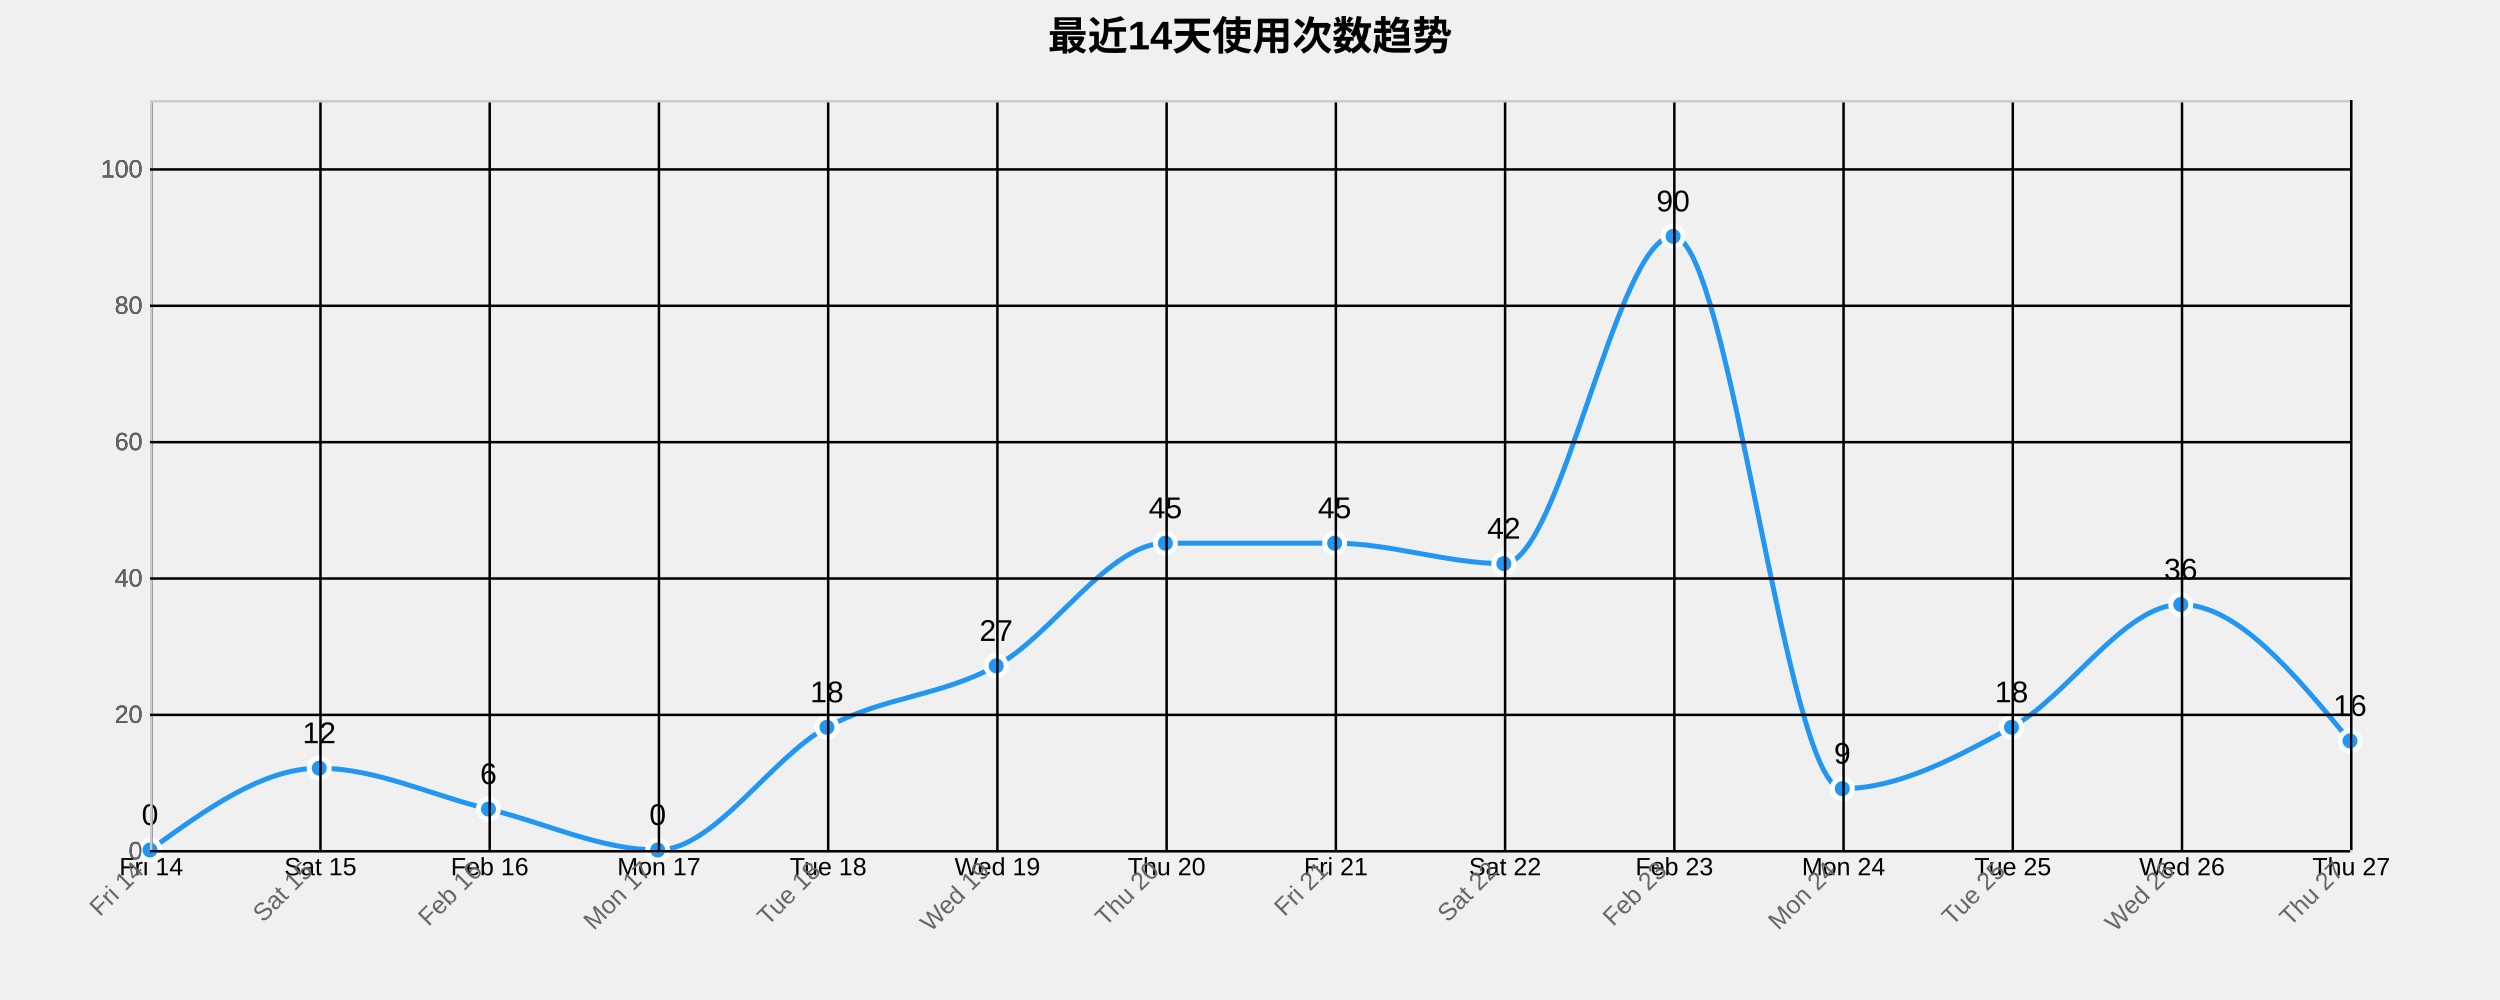
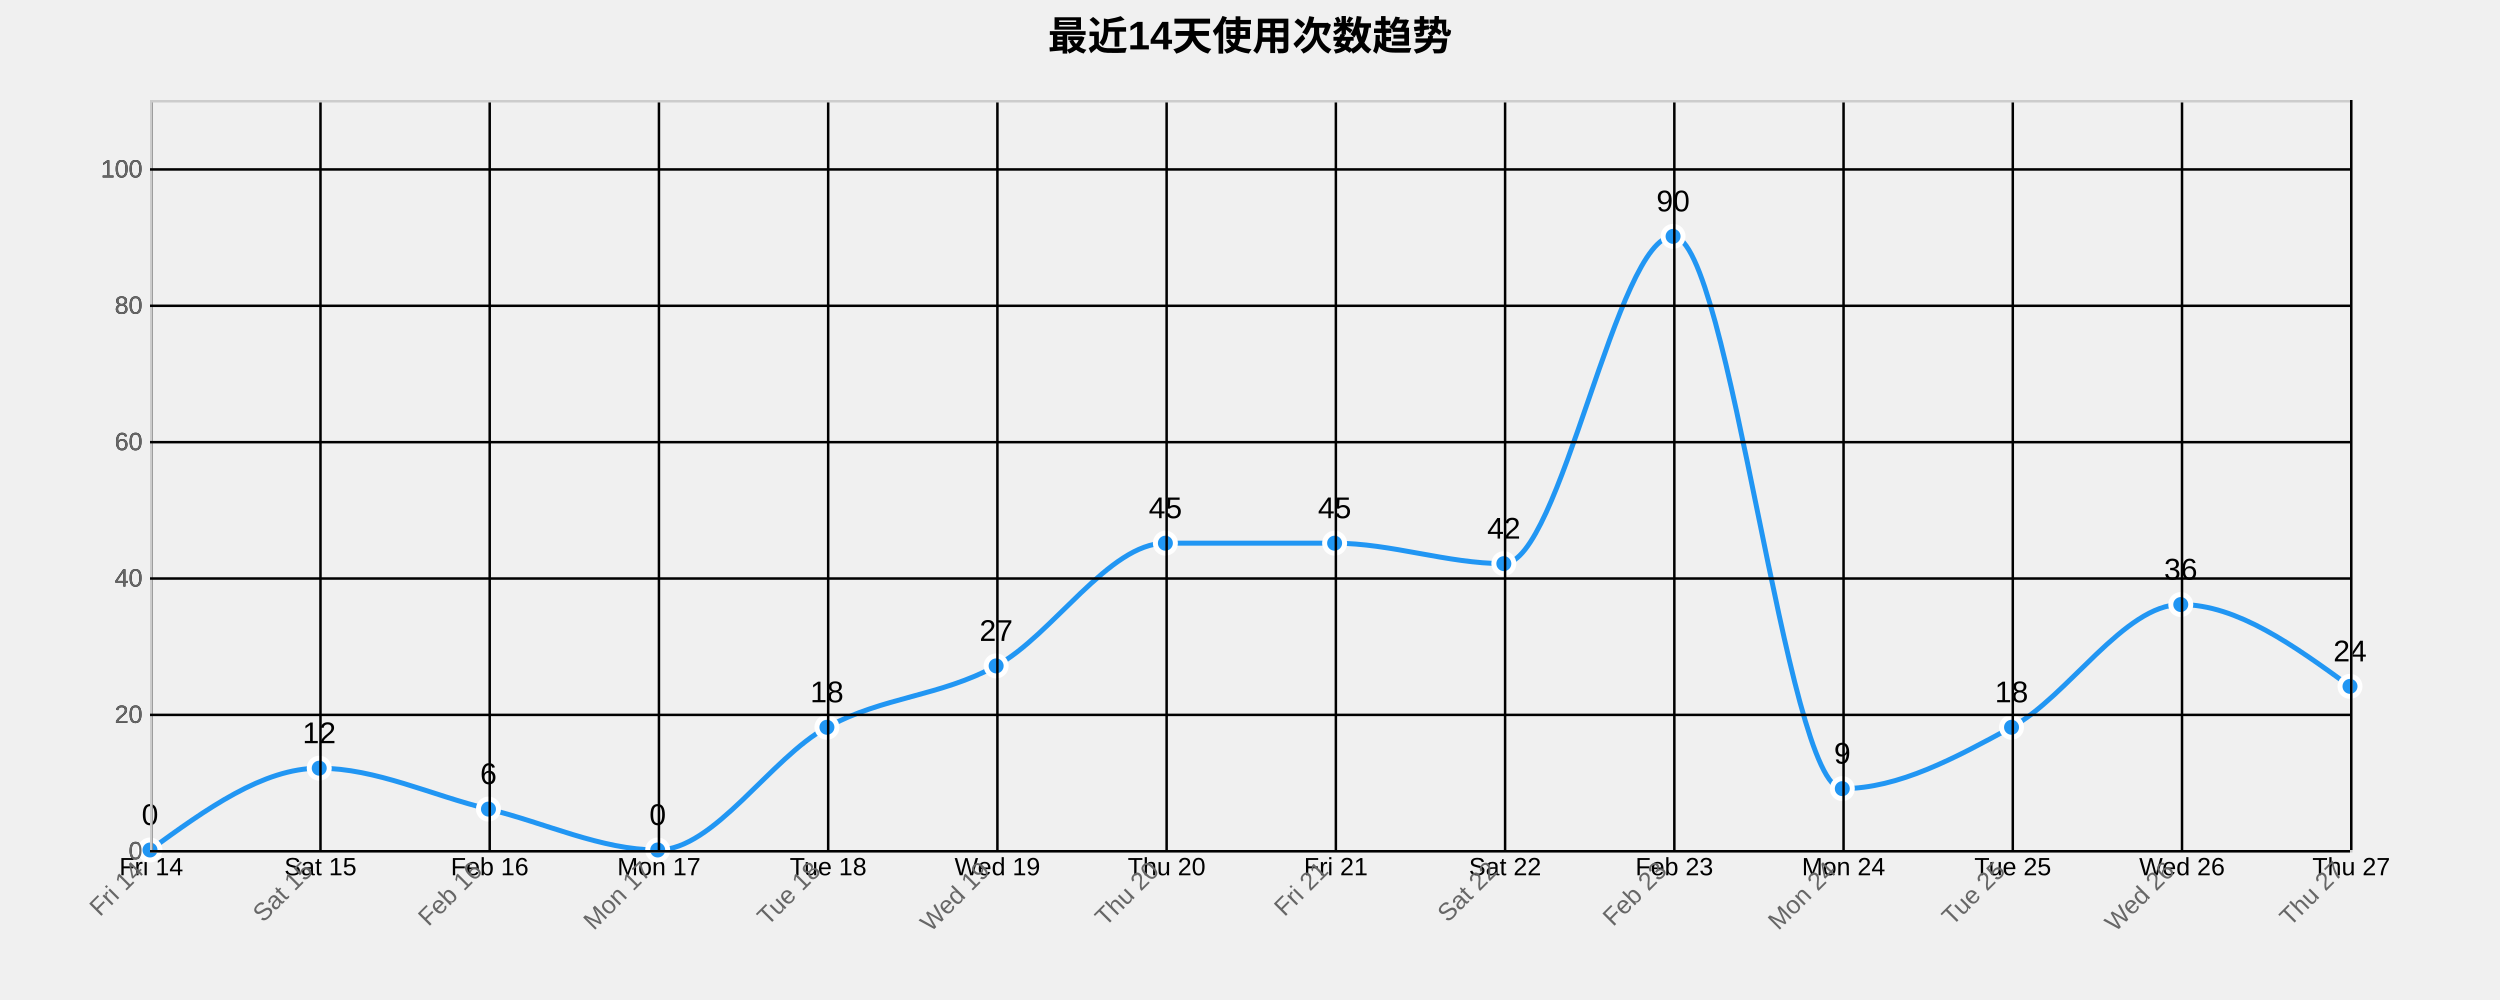
<svg xmlns="http://www.w3.org/2000/svg" width="1000" height="400">
  <g transform="translate(60,40)">
    <text x="440" y="-20" text-anchor="middle" style="font-size: 16px; font-weight: bold;">最近14天使用次数趋势</text>
    <g class="grid" transform="translate(0,300)" fill="none" font-size="10" font-family="sans-serif" text-anchor="middle">
      <path class="domain" stroke="currentColor" d="M0.5,-300V0.5H880.5V-300" />
      <g class="tick" opacity="1" transform="translate(0.5,0)">
        <line stroke="currentColor" y2="-300" />
        <text fill="currentColor" y="3" dy="0.71em">Fri 14</text>
      </g>
      <g class="tick" opacity="1" transform="translate(68.19231,0)">
        <line stroke="currentColor" y2="-300" />
        <text fill="currentColor" y="3" dy="0.71em">Sat 15</text>
      </g>
      <g class="tick" opacity="1" transform="translate(135.8846,0)">
        <line stroke="currentColor" y2="-300" />
        <text fill="currentColor" y="3" dy="0.71em">Feb 16</text>
      </g>
      <g class="tick" opacity="1" transform="translate(203.5769,0)">
        <line stroke="currentColor" y2="-300" />
        <text fill="currentColor" y="3" dy="0.71em">Mon 17</text>
      </g>
      <g class="tick" opacity="1" transform="translate(271.2692,0)">
        <line stroke="currentColor" y2="-300" />
        <text fill="currentColor" y="3" dy="0.71em">Tue 18</text>
      </g>
      <g class="tick" opacity="1" transform="translate(338.9615,0)">
        <line stroke="currentColor" y2="-300" />
        <text fill="currentColor" y="3" dy="0.71em">Wed 19</text>
      </g>
      <g class="tick" opacity="1" transform="translate(406.6538,0)">
        <line stroke="currentColor" y2="-300" />
        <text fill="currentColor" y="3" dy="0.71em">Thu 20</text>
      </g>
      <g class="tick" opacity="1" transform="translate(474.3462,0)">
        <line stroke="currentColor" y2="-300" />
        <text fill="currentColor" y="3" dy="0.71em">Fri 21</text>
      </g>
      <g class="tick" opacity="1" transform="translate(542.0385,0)">
        <line stroke="currentColor" y2="-300" />
        <text fill="currentColor" y="3" dy="0.71em">Sat 22</text>
      </g>
      <g class="tick" opacity="1" transform="translate(609.7308,0)">
        <line stroke="currentColor" y2="-300" />
        <text fill="currentColor" y="3" dy="0.71em">Feb 23</text>
      </g>
      <g class="tick" opacity="1" transform="translate(677.4231,0)">
        <line stroke="currentColor" y2="-300" />
        <text fill="currentColor" y="3" dy="0.71em">Mon 24</text>
      </g>
      <g class="tick" opacity="1" transform="translate(745.1154,0)">
        <line stroke="currentColor" y2="-300" />
        <text fill="currentColor" y="3" dy="0.71em">Tue 25</text>
      </g>
      <g class="tick" opacity="1" transform="translate(812.8077,0)">
        <line stroke="currentColor" y2="-300" />
        <text fill="currentColor" y="3" dy="0.71em">Wed 26</text>
      </g>
      <g class="tick" opacity="1" transform="translate(880.5,0)">
        <line stroke="currentColor" y2="-300" />
        <text fill="currentColor" y="3" dy="0.71em">Thu 27</text>
      </g>
    </g>
    <g class="grid" fill="none" font-size="10" font-family="sans-serif" text-anchor="end">
      <path class="domain" stroke="currentColor" d="M880,300.5H0.5V0.5H880" />
      <g class="tick" opacity="1" transform="translate(0,300.5)">
        <line stroke="currentColor" x2="880" />
        <text fill="currentColor" x="-3" dy="0.32em">0</text>
      </g>
      <g class="tick" opacity="1" transform="translate(0,245.9545)">
        <line stroke="currentColor" x2="880" />
        <text fill="currentColor" x="-3" dy="0.32em">20</text>
      </g>
      <g class="tick" opacity="1" transform="translate(0,191.4091)">
        <line stroke="currentColor" x2="880" />
        <text fill="currentColor" x="-3" dy="0.32em">40</text>
      </g>
      <g class="tick" opacity="1" transform="translate(0,136.8636)">
        <line stroke="currentColor" x2="880" />
        <text fill="currentColor" x="-3" dy="0.32em">60</text>
      </g>
      <g class="tick" opacity="1" transform="translate(0,82.31818)">
        <line stroke="currentColor" x2="880" />
        <text fill="currentColor" x="-3" dy="0.32em">80</text>
      </g>
      <g class="tick" opacity="1" transform="translate(0,27.77273)">
        <line stroke="currentColor" x2="880" />
        <text fill="currentColor" x="-3" dy="0.32em">100</text>
      </g>
    </g>
-     <path class="area" d="M0,300C22.564,283.636,45.128,267.273,67.692,267.273C90.256,267.273,112.821,278.182,135.385,283.636C157.949,289.091,180.513,300,203.077,300C225.641,300,248.205,263.182,270.769,250.909C293.333,238.636,315.897,238.636,338.462,226.364C361.026,214.091,383.59,177.273,406.154,177.273C428.718,177.273,451.282,177.273,473.846,177.273C496.41,177.273,518.974,185.455,541.538,185.455C564.103,185.455,586.667,54.545,609.231,54.545C631.795,54.545,654.359,275.455,676.923,275.455C699.487,275.455,722.051,263.182,744.615,250.909C767.179,238.636,789.744,201.818,812.308,201.818C834.872,201.818,857.436,229.091,880,256.364L880,300C857.436,300,834.872,300,812.308,300C789.744,300,767.179,300,744.615,300C722.051,300,699.487,300,676.923,300C654.359,300,631.795,300,609.231,300C586.667,300,564.103,300,541.538,300C518.974,300,496.41,300,473.846,300C451.282,300,428.718,300,406.154,300C383.59,300,361.026,300,338.462,300C315.897,300,293.333,300,270.769,300C248.205,300,225.641,300,203.077,300C180.513,300,157.949,300,135.385,300C112.821,300,90.256,300,67.692,300C45.128,300,22.564,300,0,300Z" style="fill: url(#area-gradient); opacity: 0.3;" />
-     <path class="line" d="M0,300C22.564,283.636,45.128,267.273,67.692,267.273C90.256,267.273,112.821,278.182,135.385,283.636C157.949,289.091,180.513,300,203.077,300C225.641,300,248.205,263.182,270.769,250.909C293.333,238.636,315.897,238.636,338.462,226.364C361.026,214.091,383.59,177.273,406.154,177.273C428.718,177.273,451.282,177.273,473.846,177.273C496.41,177.273,518.974,185.455,541.538,185.455C564.103,185.455,586.667,54.545,609.231,54.545C631.795,54.545,654.359,275.455,676.923,275.455C699.487,275.455,722.051,263.182,744.615,250.909C767.179,238.636,789.744,201.818,812.308,201.818C834.872,201.818,857.436,229.091,880,256.364" style="fill: none; stroke: #2196F3; stroke-width: 2px;" />
+     <path class="area" d="M0,300C22.564,283.636,45.128,267.273,67.692,267.273C90.256,267.273,112.821,278.182,135.385,283.636C157.949,289.091,180.513,300,203.077,300C225.641,300,248.205,263.182,270.769,250.909C293.333,238.636,315.897,238.636,338.462,226.364C361.026,214.091,383.59,177.273,406.154,177.273C428.718,177.273,451.282,177.273,473.846,177.273C496.41,177.273,518.974,185.455,541.538,185.455C564.103,185.455,586.667,54.545,609.231,54.545C631.795,54.545,654.359,275.455,676.923,275.455C699.487,275.455,722.051,263.182,744.615,250.909C767.179,238.636,789.744,201.818,812.308,201.818C834.872,201.818,857.436,218.182,880,234.545L880,300C857.436,300,834.872,300,812.308,300C789.744,300,767.179,300,744.615,300C722.051,300,699.487,300,676.923,300C654.359,300,631.795,300,609.231,300C586.667,300,564.103,300,541.538,300C518.974,300,496.41,300,473.846,300C451.282,300,428.718,300,406.154,300C383.59,300,361.026,300,338.462,300C315.897,300,293.333,300,270.769,300C248.205,300,225.641,300,203.077,300C180.513,300,157.949,300,135.385,300C112.821,300,90.256,300,67.692,300C45.128,300,22.564,300,0,300Z" style="fill: url(#area-gradient); opacity: 0.3;" />
+     <path class="line" d="M0,300C22.564,283.636,45.128,267.273,67.692,267.273C90.256,267.273,112.821,278.182,135.385,283.636C157.949,289.091,180.513,300,203.077,300C225.641,300,248.205,263.182,270.769,250.909C293.333,238.636,315.897,238.636,338.462,226.364C361.026,214.091,383.59,177.273,406.154,177.273C428.718,177.273,451.282,177.273,473.846,177.273C496.41,177.273,518.974,185.455,541.538,185.455C564.103,185.455,586.667,54.545,609.231,54.545C631.795,54.545,654.359,275.455,676.923,275.455C699.487,275.455,722.051,263.182,744.615,250.909C767.179,238.636,789.744,201.818,812.308,201.818C834.872,201.818,857.436,218.182,880,234.545" style="fill: none; stroke: #2196F3; stroke-width: 2px;" />
    <circle class="dot" cx="0" cy="300" r="4" style="fill: #2196F3; stroke: #fff; stroke-width: 2px;" />
    <circle class="dot" cx="67.692" cy="267.273" r="4" style="fill: #2196F3; stroke: #fff; stroke-width: 2px;" />
    <circle class="dot" cx="135.385" cy="283.636" r="4" style="fill: #2196F3; stroke: #fff; stroke-width: 2px;" />
    <circle class="dot" cx="203.077" cy="300" r="4" style="fill: #2196F3; stroke: #fff; stroke-width: 2px;" />
    <circle class="dot" cx="270.769" cy="250.909" r="4" style="fill: #2196F3; stroke: #fff; stroke-width: 2px;" />
    <circle class="dot" cx="338.462" cy="226.364" r="4" style="fill: #2196F3; stroke: #fff; stroke-width: 2px;" />
    <circle class="dot" cx="406.154" cy="177.273" r="4" style="fill: #2196F3; stroke: #fff; stroke-width: 2px;" />
    <circle class="dot" cx="473.846" cy="177.273" r="4" style="fill: #2196F3; stroke: #fff; stroke-width: 2px;" />
    <circle class="dot" cx="541.538" cy="185.455" r="4" style="fill: #2196F3; stroke: #fff; stroke-width: 2px;" />
    <circle class="dot" cx="609.231" cy="54.545" r="4" style="fill: #2196F3; stroke: #fff; stroke-width: 2px;" />
    <circle class="dot" cx="676.923" cy="275.455" r="4" style="fill: #2196F3; stroke: #fff; stroke-width: 2px;" />
    <circle class="dot" cx="744.615" cy="250.909" r="4" style="fill: #2196F3; stroke: #fff; stroke-width: 2px;" />
    <circle class="dot" cx="812.308" cy="201.818" r="4" style="fill: #2196F3; stroke: #fff; stroke-width: 2px;" />
-     <circle class="dot" cx="880" cy="256.364" r="4" style="fill: #2196F3; stroke: #fff; stroke-width: 2px;" />
+     <circle class="dot" cx="880" cy="234.545" r="4" style="fill: #2196F3; stroke: #fff; stroke-width: 2px;" />
    <text class="label" x="0" y="290" text-anchor="middle" style="font-size: 12px;">0</text>
    <text class="label" x="67.692" y="257.273" text-anchor="middle" style="font-size: 12px;">12</text>
    <text class="label" x="135.385" y="273.636" text-anchor="middle" style="font-size: 12px;">6</text>
    <text class="label" x="203.077" y="290" text-anchor="middle" style="font-size: 12px;">0</text>
    <text class="label" x="270.769" y="240.909" text-anchor="middle" style="font-size: 12px;">18</text>
    <text class="label" x="338.462" y="216.364" text-anchor="middle" style="font-size: 12px;">27</text>
    <text class="label" x="406.154" y="167.273" text-anchor="middle" style="font-size: 12px;">45</text>
    <text class="label" x="473.846" y="167.273" text-anchor="middle" style="font-size: 12px;">45</text>
    <text class="label" x="541.538" y="175.455" text-anchor="middle" style="font-size: 12px;">42</text>
    <text class="label" x="609.231" y="44.545" text-anchor="middle" style="font-size: 12px;">90</text>
    <text class="label" x="676.923" y="265.455" text-anchor="middle" style="font-size: 12px;">9</text>
    <text class="label" x="744.615" y="240.909" text-anchor="middle" style="font-size: 12px;">18</text>
    <text class="label" x="812.308" y="191.818" text-anchor="middle" style="font-size: 12px;">36</text>
-     <text class="label" x="880" y="246.364" text-anchor="middle" style="font-size: 12px;">16</text>
+     <text class="label" x="880" y="224.545" text-anchor="middle" style="font-size: 12px;">24</text>
    <g class="x-axis" transform="translate(0,300)" fill="none" font-size="10" font-family="sans-serif" text-anchor="middle">
      <path class="domain" stroke="currentColor" d="M0.5,-300V0.5H880.5V-300" />
      <g class="tick" opacity="1" transform="translate(0.5,0)">
        <line stroke="currentColor" y2="-300" />
        <text fill="currentColor" y="3" dy=".15em" style="text-anchor: end;" dx="-.8em" transform="rotate(-45)">Fri 14</text>
      </g>
      <g class="tick" opacity="1" transform="translate(68.19231,0)">
        <line stroke="currentColor" y2="-300" />
        <text fill="currentColor" y="3" dy=".15em" style="text-anchor: end;" dx="-.8em" transform="rotate(-45)">Sat 15</text>
      </g>
      <g class="tick" opacity="1" transform="translate(135.8846,0)">
        <line stroke="currentColor" y2="-300" />
        <text fill="currentColor" y="3" dy=".15em" style="text-anchor: end;" dx="-.8em" transform="rotate(-45)">Feb 16</text>
      </g>
      <g class="tick" opacity="1" transform="translate(203.5769,0)">
        <line stroke="currentColor" y2="-300" />
        <text fill="currentColor" y="3" dy=".15em" style="text-anchor: end;" dx="-.8em" transform="rotate(-45)">Mon 17</text>
      </g>
      <g class="tick" opacity="1" transform="translate(271.2692,0)">
        <line stroke="currentColor" y2="-300" />
        <text fill="currentColor" y="3" dy=".15em" style="text-anchor: end;" dx="-.8em" transform="rotate(-45)">Tue 18</text>
      </g>
      <g class="tick" opacity="1" transform="translate(338.9615,0)">
        <line stroke="currentColor" y2="-300" />
        <text fill="currentColor" y="3" dy=".15em" style="text-anchor: end;" dx="-.8em" transform="rotate(-45)">Wed 19</text>
      </g>
      <g class="tick" opacity="1" transform="translate(406.6538,0)">
        <line stroke="currentColor" y2="-300" />
        <text fill="currentColor" y="3" dy=".15em" style="text-anchor: end;" dx="-.8em" transform="rotate(-45)">Thu 20</text>
      </g>
      <g class="tick" opacity="1" transform="translate(474.3462,0)">
        <line stroke="currentColor" y2="-300" />
        <text fill="currentColor" y="3" dy=".15em" style="text-anchor: end;" dx="-.8em" transform="rotate(-45)">Fri 21</text>
      </g>
      <g class="tick" opacity="1" transform="translate(542.0385,0)">
        <line stroke="currentColor" y2="-300" />
        <text fill="currentColor" y="3" dy=".15em" style="text-anchor: end;" dx="-.8em" transform="rotate(-45)">Sat 22</text>
      </g>
      <g class="tick" opacity="1" transform="translate(609.7308,0)">
        <line stroke="currentColor" y2="-300" />
        <text fill="currentColor" y="3" dy=".15em" style="text-anchor: end;" dx="-.8em" transform="rotate(-45)">Feb 23</text>
      </g>
      <g class="tick" opacity="1" transform="translate(677.4231,0)">
        <line stroke="currentColor" y2="-300" />
        <text fill="currentColor" y="3" dy=".15em" style="text-anchor: end;" dx="-.8em" transform="rotate(-45)">Mon 24</text>
      </g>
      <g class="tick" opacity="1" transform="translate(745.1154,0)">
        <line stroke="currentColor" y2="-300" />
        <text fill="currentColor" y="3" dy=".15em" style="text-anchor: end;" dx="-.8em" transform="rotate(-45)">Tue 25</text>
      </g>
      <g class="tick" opacity="1" transform="translate(812.8077,0)">
        <line stroke="currentColor" y2="-300" />
        <text fill="currentColor" y="3" dy=".15em" style="text-anchor: end;" dx="-.8em" transform="rotate(-45)">Wed 26</text>
      </g>
      <g class="tick" opacity="1" transform="translate(880.5,0)">
        <line stroke="currentColor" y2="-300" />
        <text fill="currentColor" y="3" dy=".15em" style="text-anchor: end;" dx="-.8em" transform="rotate(-45)">Thu 27</text>
      </g>
    </g>
    <g class="y-axis" fill="none" font-size="10" font-family="sans-serif" text-anchor="end">
      <path class="domain" stroke="currentColor" d="M880,300.5H0.5V0.5H880" />
      <g class="tick" opacity="1" transform="translate(0,300.5)">
        <line stroke="currentColor" x2="880" />
        <text fill="currentColor" x="-3" dy="0.32em">0</text>
      </g>
      <g class="tick" opacity="1" transform="translate(0,245.9545)">
        <line stroke="currentColor" x2="880" />
        <text fill="currentColor" x="-3" dy="0.32em">20</text>
      </g>
      <g class="tick" opacity="1" transform="translate(0,191.4091)">
        <line stroke="currentColor" x2="880" />
        <text fill="currentColor" x="-3" dy="0.32em">40</text>
      </g>
      <g class="tick" opacity="1" transform="translate(0,136.8636)">
        <line stroke="currentColor" x2="880" />
        <text fill="currentColor" x="-3" dy="0.32em">60</text>
      </g>
      <g class="tick" opacity="1" transform="translate(0,82.31818)">
        <line stroke="currentColor" x2="880" />
        <text fill="currentColor" x="-3" dy="0.32em">80</text>
      </g>
      <g class="tick" opacity="1" transform="translate(0,27.77273)">
        <line stroke="currentColor" x2="880" />
        <text fill="currentColor" x="-3" dy="0.32em">100</text>
      </g>
    </g>
    <style>
    .grid line {
      stroke: #e0e0e0;
      stroke-opacity: 0.7;
      shape-rendering: crispEdges;
    }
    .grid path {
      stroke-width: 0;
    }
    .dot:hover {
      r: 6;
    }
    text {
      font-family: Arial, sans-serif;
    }
    .x-axis path, .y-axis path {
      stroke: #ccc;
    }
    .x-axis text, .y-axis text {
      fill: #666;
    }
  </style>
  </g>
</svg>
